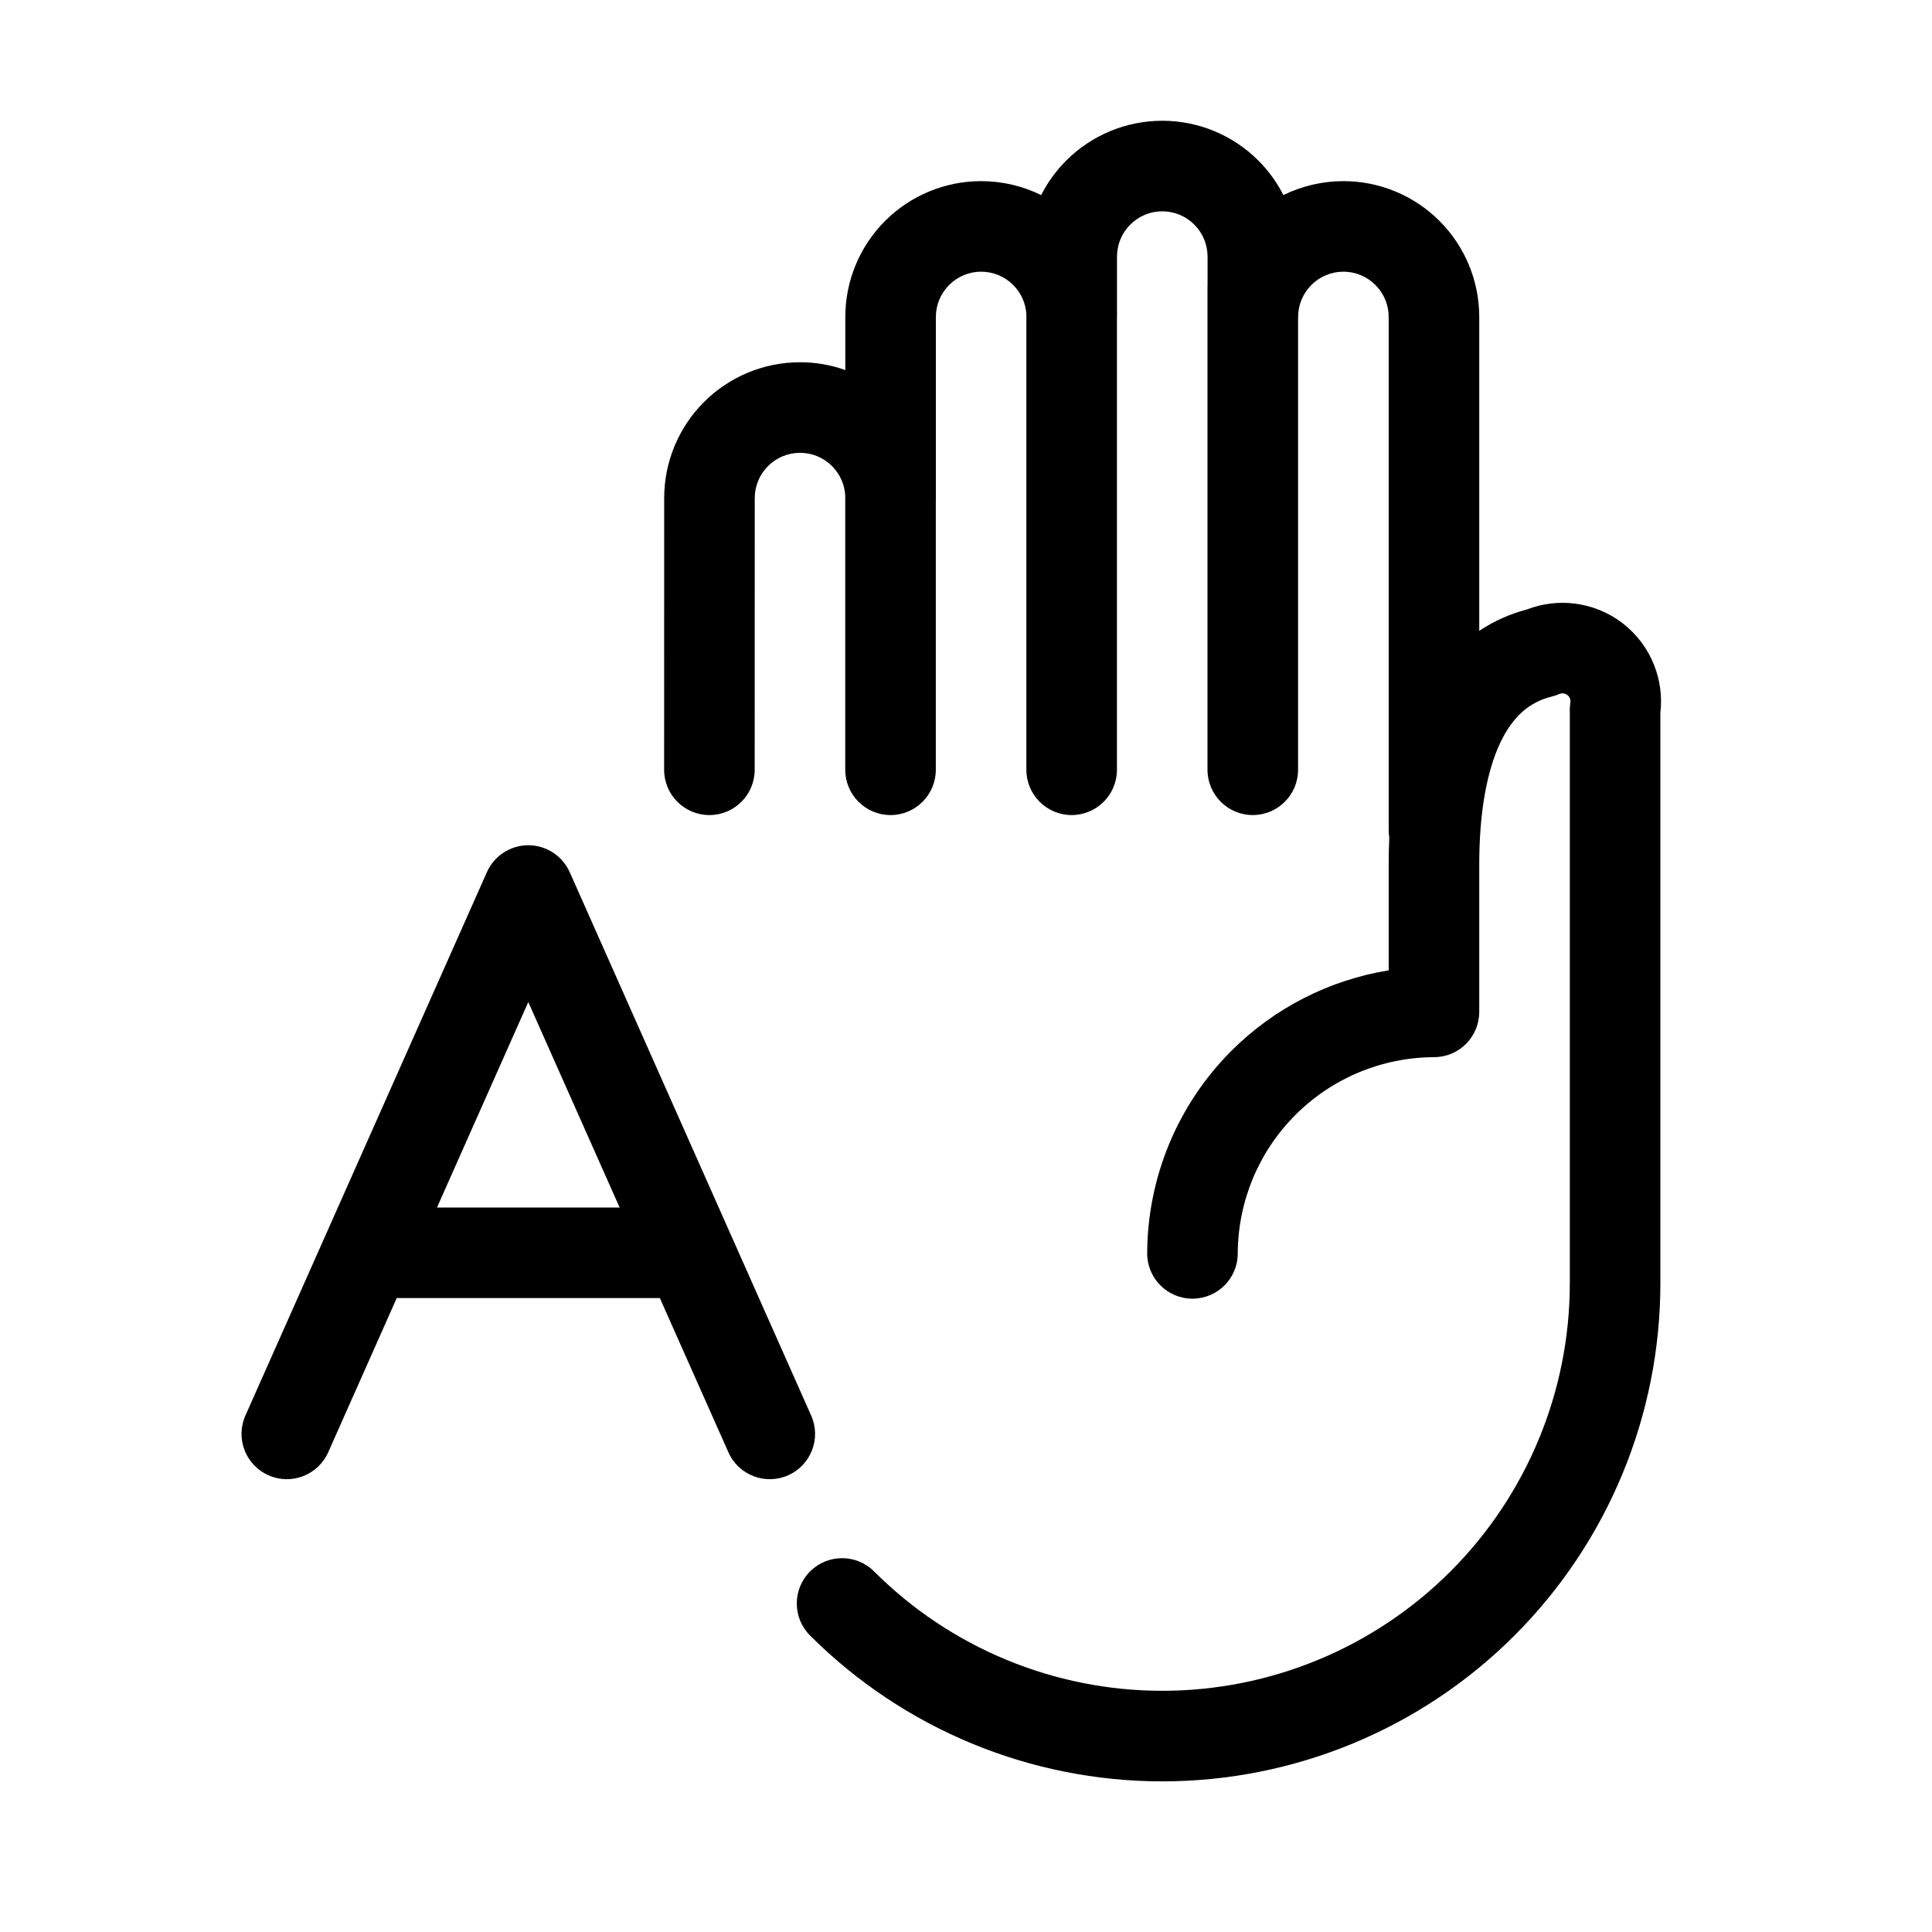
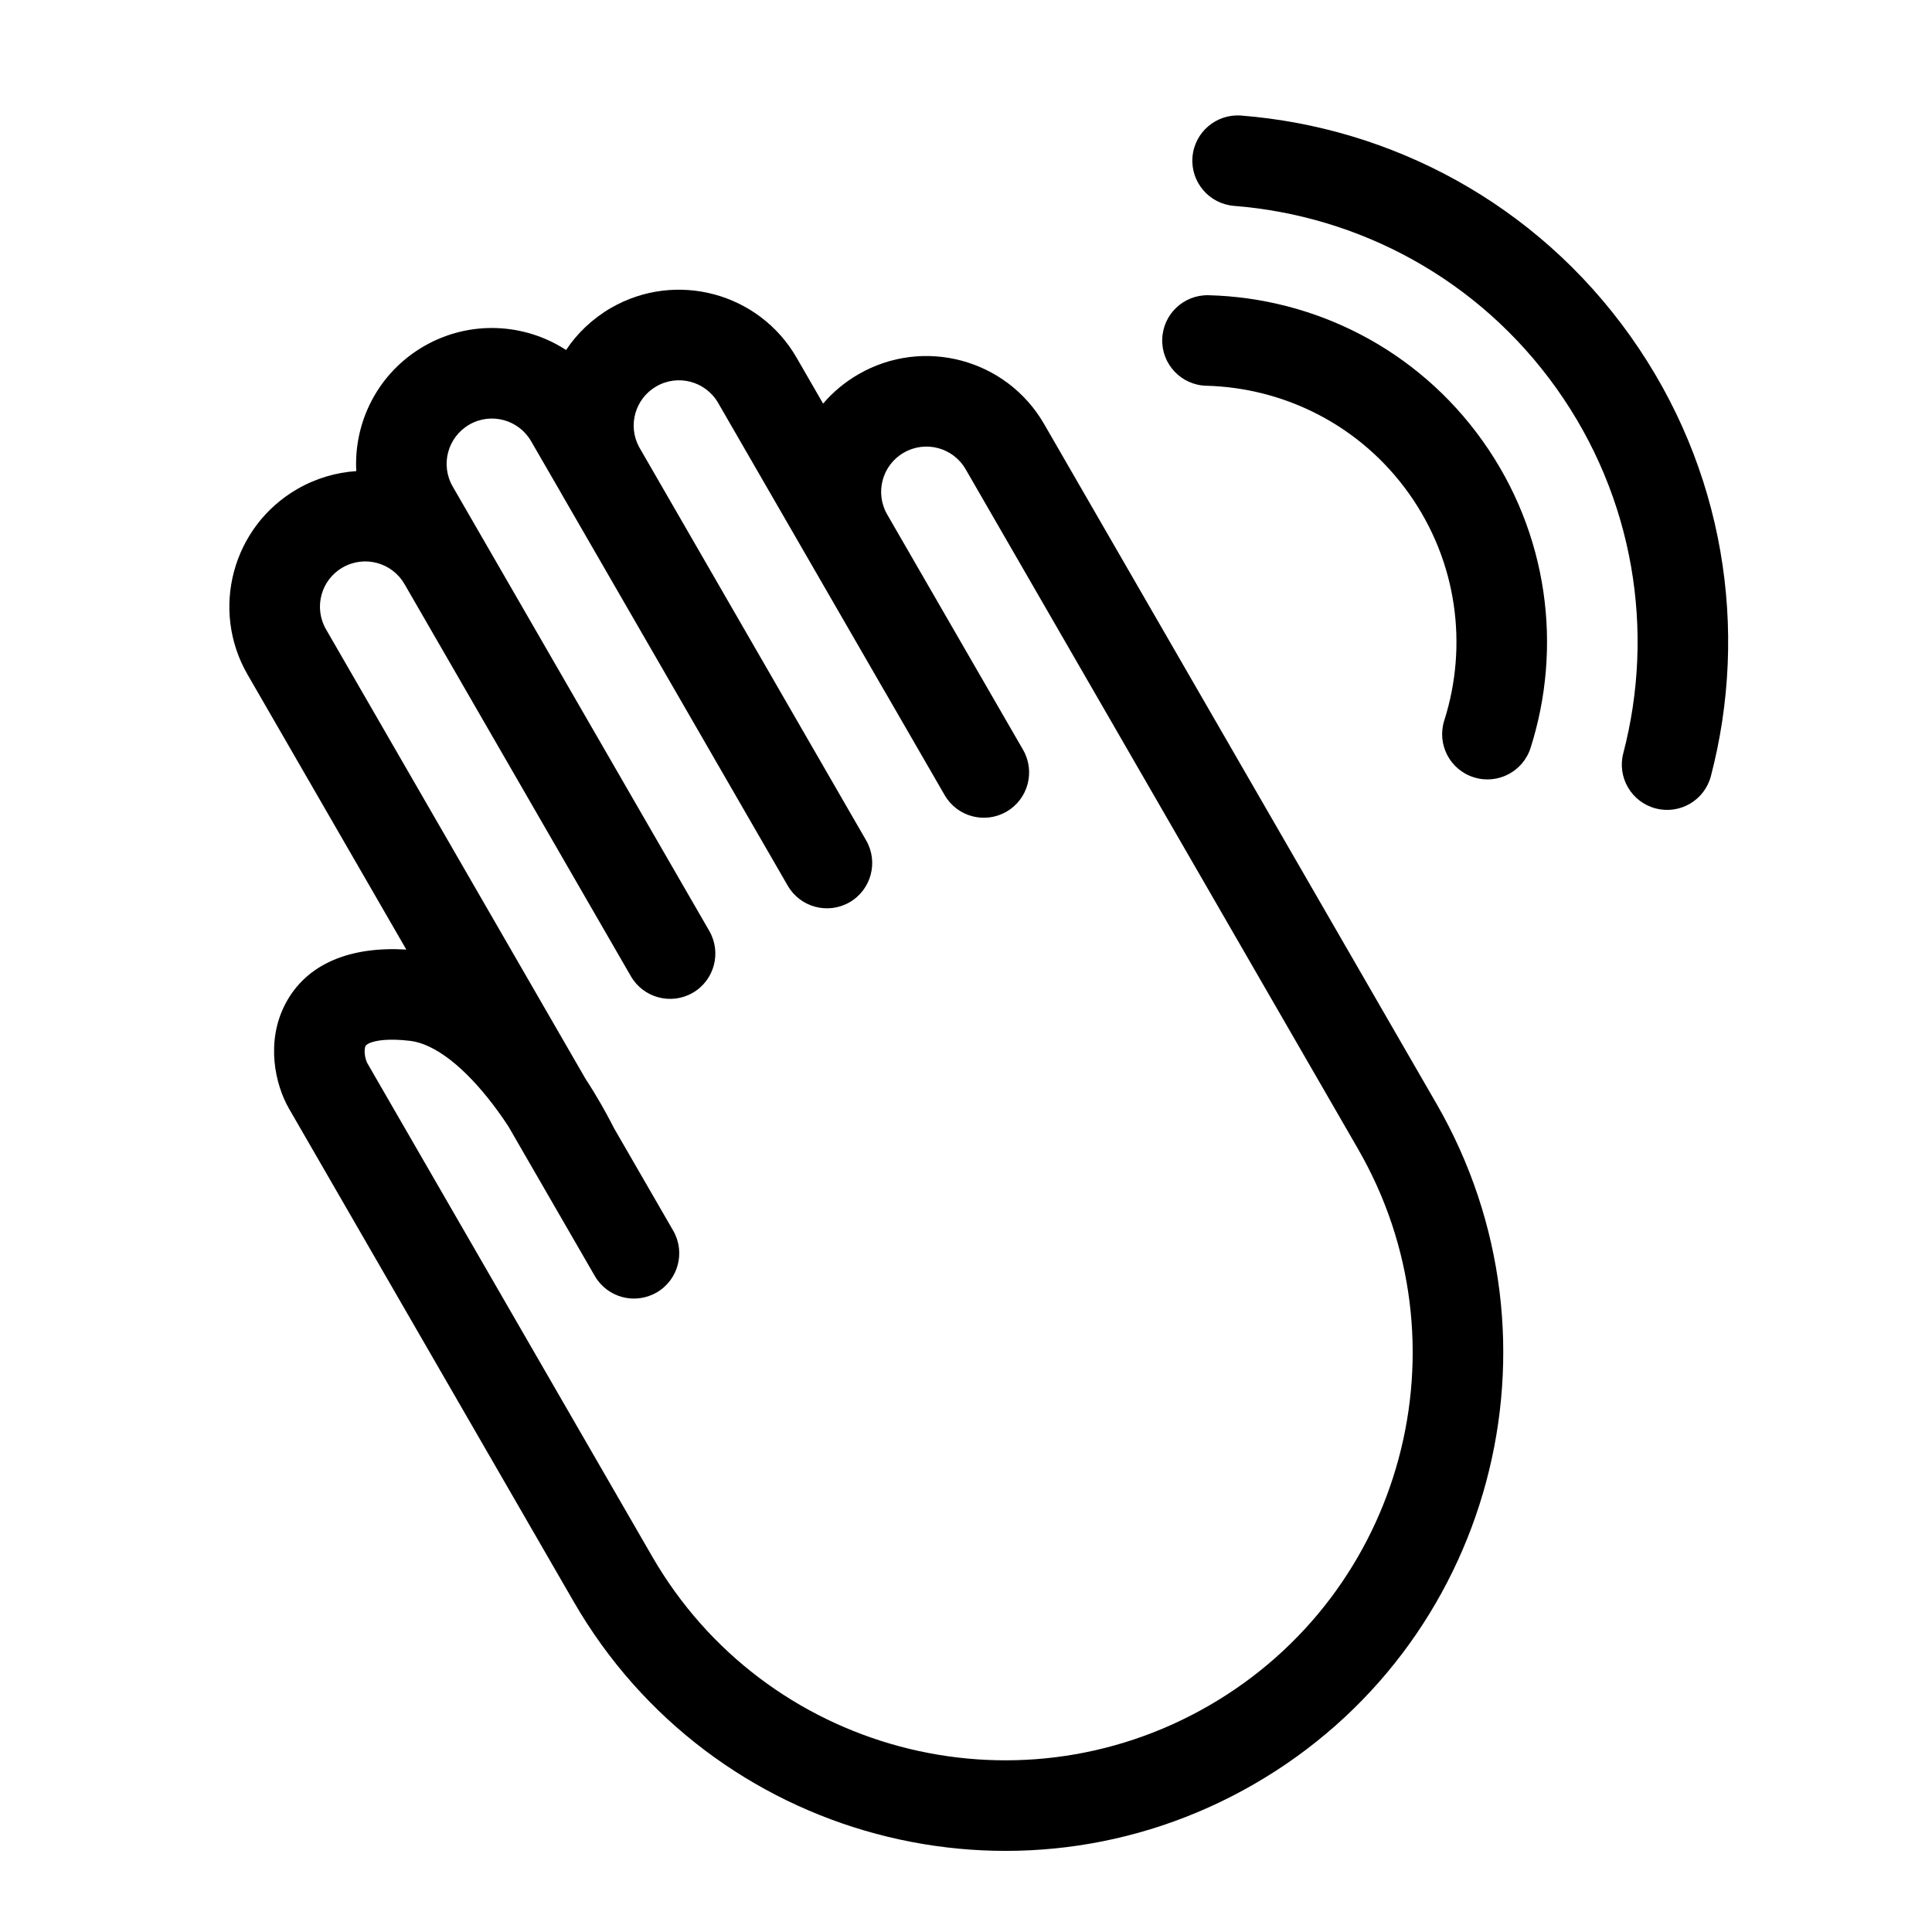
<svg xmlns="http://www.w3.org/2000/svg" width="32" height="32" viewBox="0 0 32 32">
-   <path d="M18.721 3.72C18.861 3.579 19.052 3.5 19.251 3.5C19.45 3.5 19.641 3.579 19.781 3.72C19.922 3.86 20.001 4.051 20.001 4.25V4.709C20 4.723 20 4.736 20 4.75V12.75C20 13.164 20.336 13.5 20.75 13.5C21.164 13.5 21.5 13.164 21.5 12.75V5.291C21.501 5.277 21.501 5.264 21.501 5.25C21.501 5.051 21.58 4.86 21.721 4.72C21.861 4.579 22.052 4.5 22.251 4.5C22.45 4.5 22.641 4.579 22.781 4.72C22.922 4.86 23.001 5.051 23.001 5.25V13.75C23.001 13.792 23.005 13.833 23.011 13.873C23.004 14.02 23.001 14.169 23.001 14.32V16.072C22.02 16.231 21.107 16.694 20.396 17.405C19.507 18.294 19.005 19.5 19.001 20.758C19 21.172 19.334 21.509 19.749 21.51C20.163 21.511 20.5 21.177 20.501 20.762C20.504 19.901 20.847 19.075 21.457 18.466C22.066 17.856 22.892 17.513 23.753 17.51C24.167 17.509 24.501 17.173 24.501 16.76V14.32C24.501 13.455 24.626 12.776 24.848 12.305C25.059 11.858 25.341 11.625 25.703 11.537C25.746 11.527 25.787 11.513 25.827 11.495C25.849 11.486 25.873 11.482 25.896 11.485C25.92 11.488 25.942 11.497 25.961 11.512C25.98 11.526 25.994 11.546 26.003 11.568C26.012 11.59 26.014 11.614 26.01 11.637C26.004 11.676 26.001 11.716 26.001 11.755V21.255C26.001 23.045 25.29 24.762 24.024 26.028C22.758 27.294 21.041 28.005 19.251 28.005C17.461 28.005 15.744 27.294 14.478 26.028C14.185 25.735 13.71 25.735 13.417 26.028C13.124 26.321 13.124 26.796 13.417 27.089C14.965 28.636 17.063 29.505 19.251 29.505C21.439 29.505 23.538 28.636 25.085 27.089C26.632 25.541 27.501 23.443 27.501 21.255V11.805C27.532 11.538 27.497 11.266 27.397 11.015C27.29 10.743 27.11 10.505 26.879 10.325C26.647 10.146 26.372 10.033 26.081 9.997C25.814 9.964 25.543 9.997 25.292 10.094C24.997 10.172 24.734 10.293 24.501 10.449V5.25C24.501 4.653 24.264 4.081 23.842 3.659C23.42 3.237 22.848 3 22.251 3C21.903 3 21.564 3.081 21.257 3.231C21.151 3.022 21.011 2.828 20.842 2.659C20.42 2.237 19.848 2 19.251 2C18.654 2 18.082 2.237 17.66 2.659C17.491 2.828 17.351 3.022 17.245 3.231C16.939 3.081 16.599 3 16.251 3C15.654 3 15.082 3.237 14.66 3.659C14.238 4.081 14.001 4.653 14.001 5.25V6.129C13.762 6.044 13.509 6 13.251 6C12.654 6 12.082 6.237 11.66 6.659C11.238 7.081 11.001 7.653 11.001 8.25C11.001 9.341 11.001 10.911 11 12.55L11 12.75C11 13.164 11.335 13.5 11.75 13.5C12.164 13.5 12.5 13.165 12.5 12.75L12.5 12.547C12.501 10.909 12.501 9.341 12.501 8.25C12.501 8.051 12.58 7.86 12.721 7.72C12.861 7.579 13.052 7.5 13.251 7.5C13.45 7.5 13.641 7.579 13.781 7.72C13.912 7.851 13.99 8.025 14 8.209V12.75C14 13.164 14.336 13.5 14.75 13.5C15.164 13.5 15.5 13.164 15.5 12.75V8.291C15.501 8.277 15.501 8.264 15.501 8.25V5.25C15.501 5.051 15.58 4.86 15.721 4.72C15.861 4.579 16.052 4.5 16.251 4.5C16.45 4.5 16.641 4.579 16.781 4.72C16.913 4.851 16.99 5.025 17 5.209V12.75C17 13.164 17.336 13.5 17.75 13.5C18.164 13.5 18.5 13.164 18.5 12.75V5.291C18.501 5.277 18.501 5.264 18.501 5.25V4.25C18.501 4.051 18.58 3.86 18.721 3.72Z M9.436 14.445C9.315 14.175 9.047 14 8.75 14C8.454 14 8.185 14.175 8.065 14.445L4.065 23.445C3.897 23.824 4.067 24.267 4.446 24.435C4.824 24.604 5.267 24.433 5.436 24.055L6.571 21.5H10.929L12.065 24.055C12.233 24.433 12.676 24.604 13.055 24.435C13.433 24.267 13.604 23.824 13.435 23.445L9.436 14.445ZM8.75 16.597L10.263 20H7.238L8.75 16.597Z" />
+   <g>
+     <path d="M25.782 6.436C24.487 4.616 22.507 3.573 20.44 3.41C20.027 3.377 19.719 3.016 19.751 2.603C19.784 2.19 20.145 1.882 20.558 1.914C23.049 2.111 25.442 3.37 27.004 5.567C28.567 7.764 28.97 10.437 28.338 12.854C28.233 13.255 27.824 13.495 27.423 13.39C27.022 13.285 26.782 12.876 26.887 12.475C27.411 10.469 27.076 8.256 25.782 6.436Z" />
+     <path d="M4.725 16.63C5.078 15.954 5.81 15.672 6.73 15.728L4.101 11.174C3.479 10.098 3.848 8.722 4.924 8.1C5.233 7.922 5.567 7.825 5.901 7.803C5.857 6.985 6.264 6.172 7.023 5.734C7.781 5.297 8.688 5.35 9.376 5.797C9.561 5.519 9.812 5.279 10.12 5.1C11.197 4.479 12.573 4.848 13.194 5.924L13.633 6.685C13.795 6.496 13.991 6.33 14.219 6.199C15.295 5.577 16.671 5.946 17.293 7.022L23.795 18.285C26.069 22.23 24.717 27.273 20.773 29.55C16.827 31.828 11.781 30.476 9.503 26.53L4.787 18.363C4.557 17.964 4.398 17.259 4.725 16.63ZM6.086 17.613L10.802 25.78C12.666 29.009 16.794 30.115 20.023 28.251C23.251 26.387 24.357 22.259 22.493 19.03L22.491 19.026L15.994 7.772C15.787 7.413 15.328 7.29 14.969 7.498C14.61 7.705 14.488 8.163 14.695 8.522L16.945 12.419C17.152 12.778 17.029 13.237 16.67 13.444C16.311 13.651 15.853 13.528 15.646 13.169L14.659 11.46C14.654 11.453 14.65 11.445 14.645 11.437L11.895 6.674C11.688 6.315 11.229 6.192 10.87 6.4C10.519 6.603 10.394 7.048 10.585 7.403L13.846 13.053C13.85 13.06 13.854 13.067 13.858 13.074L14.346 13.919C14.553 14.278 14.43 14.737 14.072 14.944C13.713 15.151 13.254 15.028 13.047 14.669L9.297 8.174C9.29 8.162 9.283 8.15 9.277 8.138L8.797 7.308C8.59 6.949 8.132 6.826 7.773 7.033C7.414 7.241 7.291 7.699 7.498 8.058L11.748 15.419C11.955 15.778 11.832 16.237 11.474 16.444C11.115 16.651 10.656 16.528 10.449 16.169L6.713 9.697C6.708 9.69 6.703 9.682 6.699 9.674C6.492 9.315 6.033 9.192 5.674 9.4C5.315 9.607 5.193 10.065 5.4 10.424L9.697 17.867C9.797 18.02 9.882 18.161 9.951 18.281C10.022 18.404 10.076 18.506 10.114 18.578C10.133 18.615 10.148 18.644 10.159 18.665L10.164 18.676L11.15 20.383C11.357 20.742 11.234 21.201 10.875 21.408C10.516 21.615 10.058 21.492 9.851 21.133L8.419 18.654C8.341 18.535 8.253 18.41 8.157 18.284C7.946 18.009 7.71 17.751 7.462 17.558C7.211 17.363 6.987 17.263 6.794 17.24C6.429 17.196 6.23 17.235 6.138 17.27C6.094 17.287 6.075 17.302 6.068 17.308C6.061 17.314 6.058 17.319 6.055 17.323C6.048 17.337 6.035 17.377 6.041 17.451C6.048 17.527 6.072 17.589 6.086 17.613Z" />
+     <path d="M23.337 8.175C22.532 7.043 21.273 6.423 19.98 6.389C19.566 6.379 19.239 6.034 19.25 5.62C19.261 5.206 19.605 4.879 20.02 4.89C21.764 4.935 23.469 5.773 24.559 7.306C25.65 8.84 25.881 10.725 25.351 12.388C25.225 12.782 24.803 13 24.409 12.874C24.014 12.749 23.796 12.327 23.922 11.932C24.314 10.7 24.142 9.308 23.337 8.175Z" />
+   </g>
</svg>
